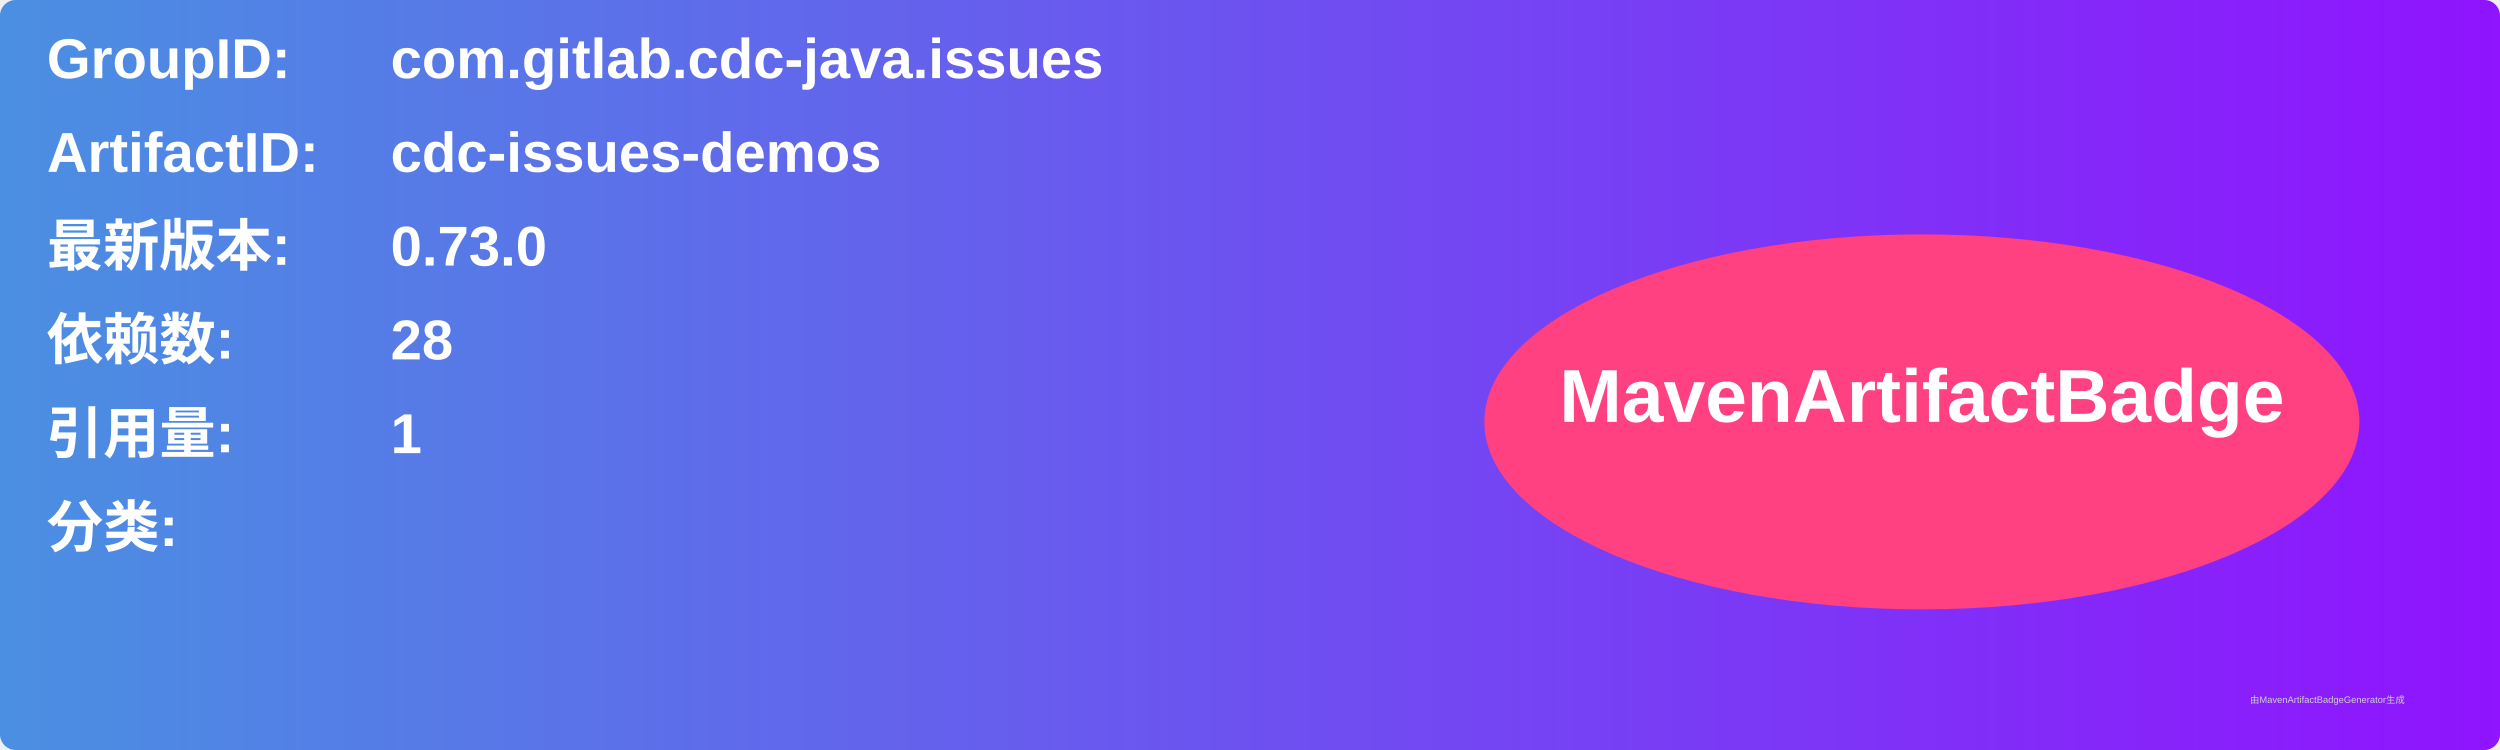
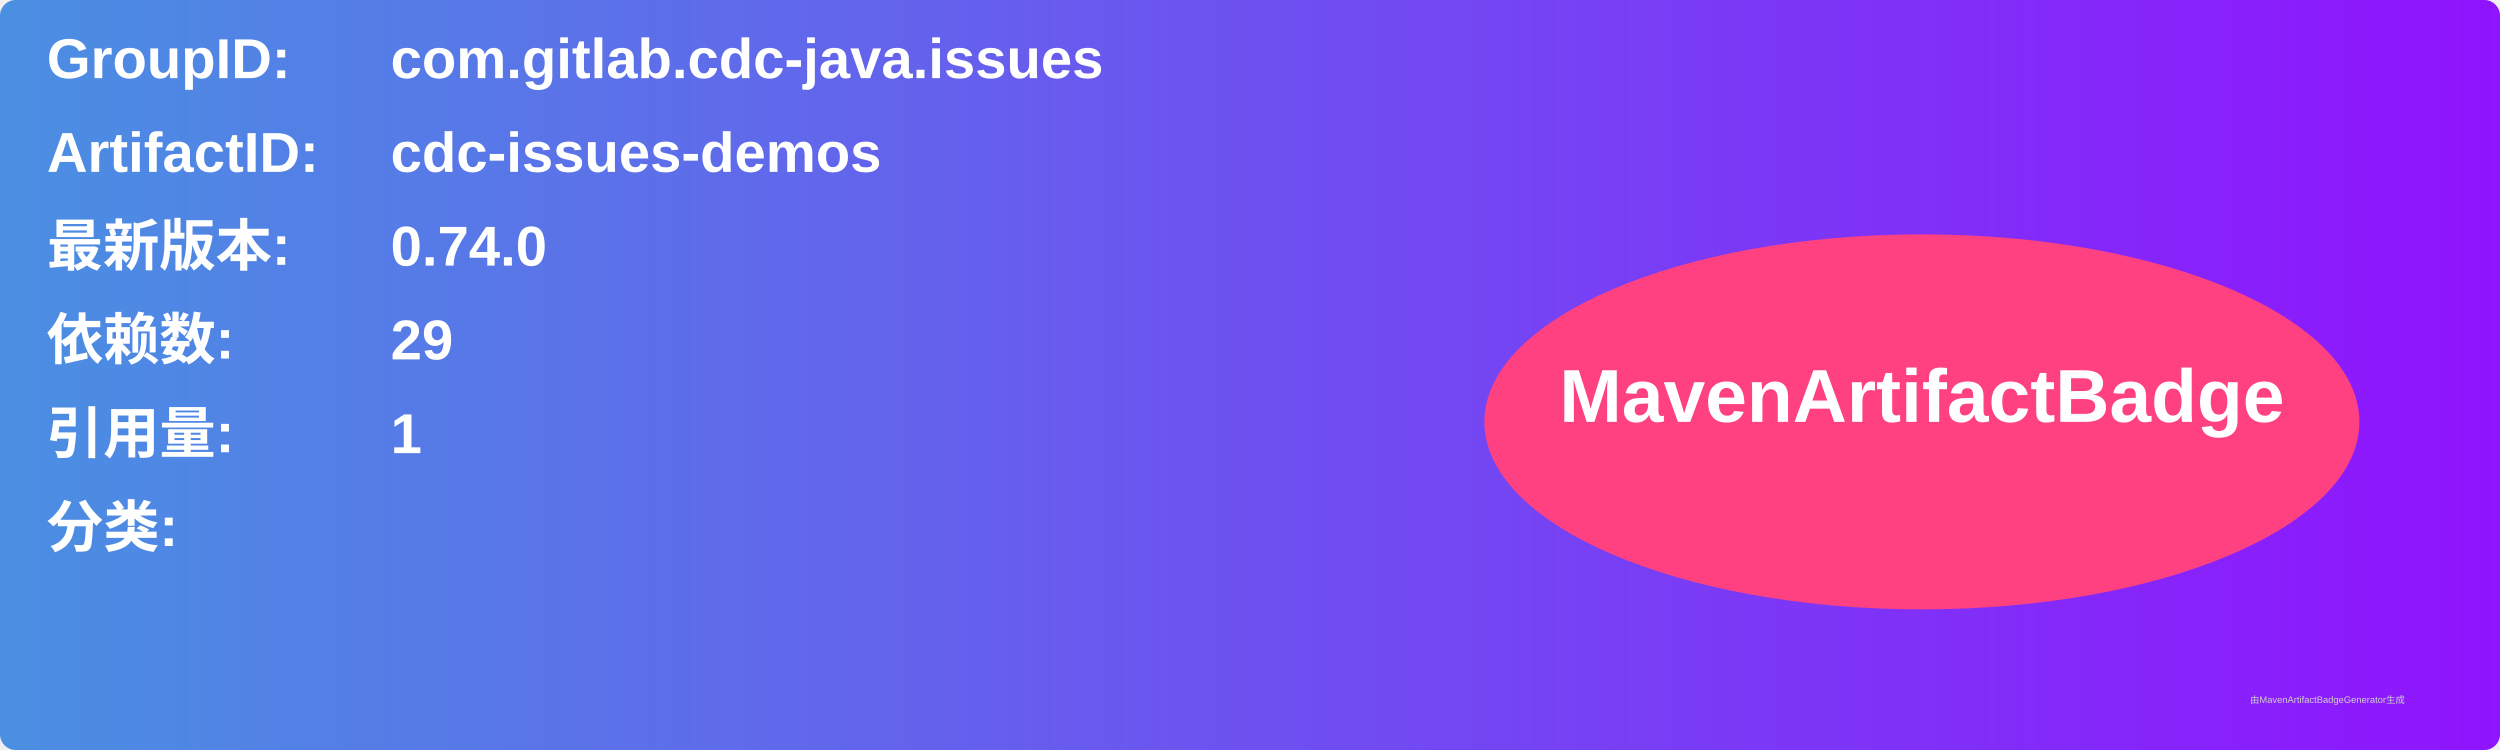
<svg xmlns="http://www.w3.org/2000/svg" width="800" height="240" viewBox="0 0 800 240">
  <linearGradient id="grad" x1="0%" y1="0%" x2="100%" y2="0%">
    <stop offset="0%" stop-color="#4a90e2" />
    <stop offset="100%" stop-color="#9013fe" />
  </linearGradient>
  <rect width="100%" height="100%" rx="5" ry="5" fill="url(#grad)" />
  <g transform="translate(15, 15)">
    <text x="0" y="10" font-family="Arial" font-size="18" fill="white" font-weight="bold" width="260">GroupID:</text>
    <text x="110" y="10" font-family="Arial" font-size="18" fill="white" font-weight="bold" width="460">com.gitlab.cdc-java.issues</text>
    <text x="0" y="40" font-family="Arial" font-size="18" fill="white" font-weight="bold" width="260">ArtifactID:</text>
    <text x="110" y="40" font-family="Arial" font-size="18" fill="white" font-weight="bold" width="460">cdc-issues-demos</text>
    <text x="0" y="70" font-family="Arial" font-size="18" fill="white" font-weight="bold">最新版本:</text>
    <text x="110" y="70" font-family="Arial" font-size="18" fill="white" font-weight="bold">
-       <tspan font-weight="bold">0.73.0</tspan>
+       <tspan font-weight="bold">0.74.0</tspan>
    </text>
    <text x="0" y="100" font-family="Arial" font-size="18" fill="white" font-weight="bold">依赖数: </text>
    <text x="110" y="100" font-family="Arial" font-size="18" fill="white">
-       <tspan font-weight="bold">28</tspan>
+       <tspan font-weight="bold">29</tspan>
    </text>
    <text x="0" y="130" font-family="Arial" font-size="18" fill="white" font-weight="bold">引用量: </text>
    <text x="110" y="130" font-family="Arial" font-size="18" fill="white">
      <tspan font-weight="bold">1</tspan>
    </text>
    <text x="0" y="160" font-family="Arial" font-size="18" fill="white" font-weight="bold">分类:</text>
    <text x="10" y="190" font-family="Arial" font-size="10" fill="white">
      <tspan font-weight="bold" />
    </text>
    <ellipse cx="600" cy="120" rx="140" ry="60" fill="#ff4081" />
    <text x="600" y="120" text-anchor="middle" font-family="Arial" font-size="24" fill="white" font-weight="bold">MavenArtifactBadge</text>
  </g>
  <text x="720" y="225" font-family="Arial" font-size="3" fill="#d0d0d0">由MavenArtifactBadgeGenerator生成</text>
</svg>
